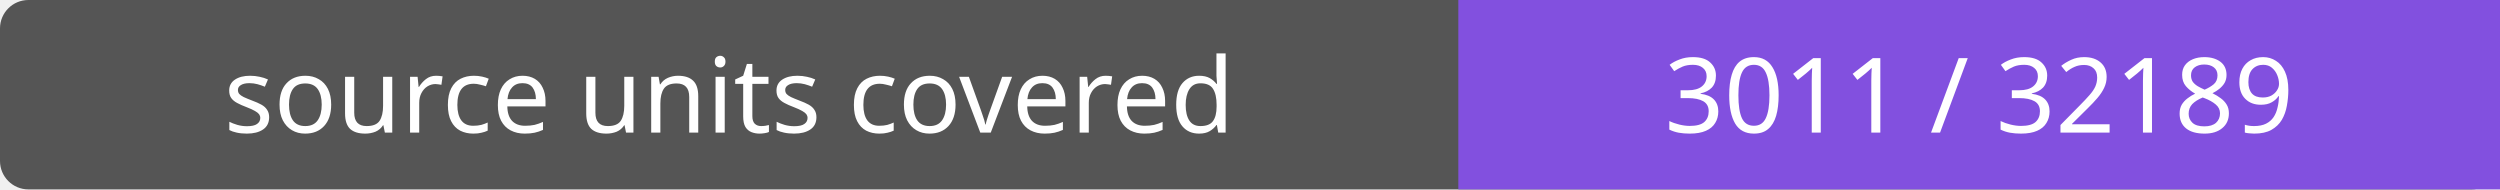
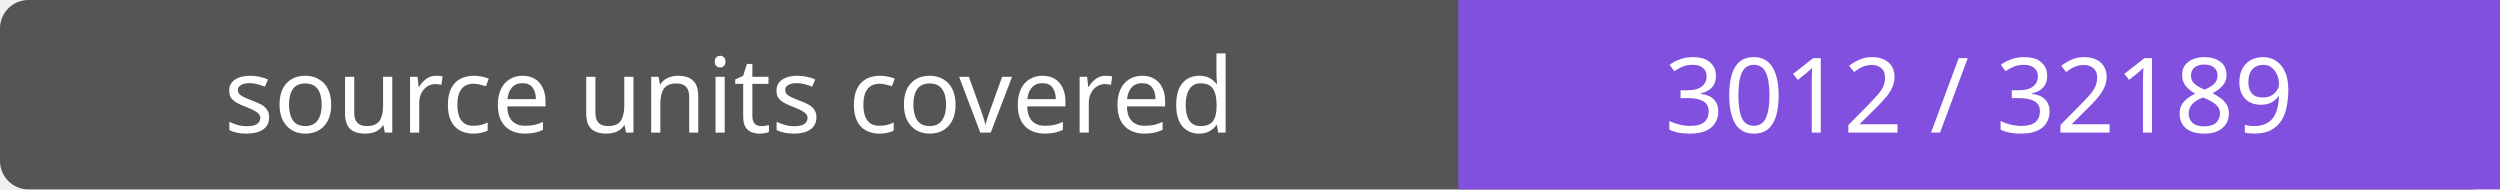
- <svg xmlns="http://www.w3.org/2000/svg" width="264" height="20" role="img" aria-label="source units covered: 3011 / 32189">
+ <svg xmlns="http://www.w3.org/2000/svg" width="264" height="20" role="img" aria-label="source units covered: 3012 / 32189">
  <rect width="264" height="20" rx="3" fill="#555" />
  <path fill="#8250df" d="M154 0h110v20H154z" />
  <g fill="#fff" text-anchor="middle" font-family="Verdana,sans-serif" font-size="11">
    <text x="77.0" y="14">source units covered</text>
-     <text x="209.0" y="14">3011 / 32189</text>
+     <text x="209.0" y="14">3012 / 32189</text>
  </g>
</svg>
